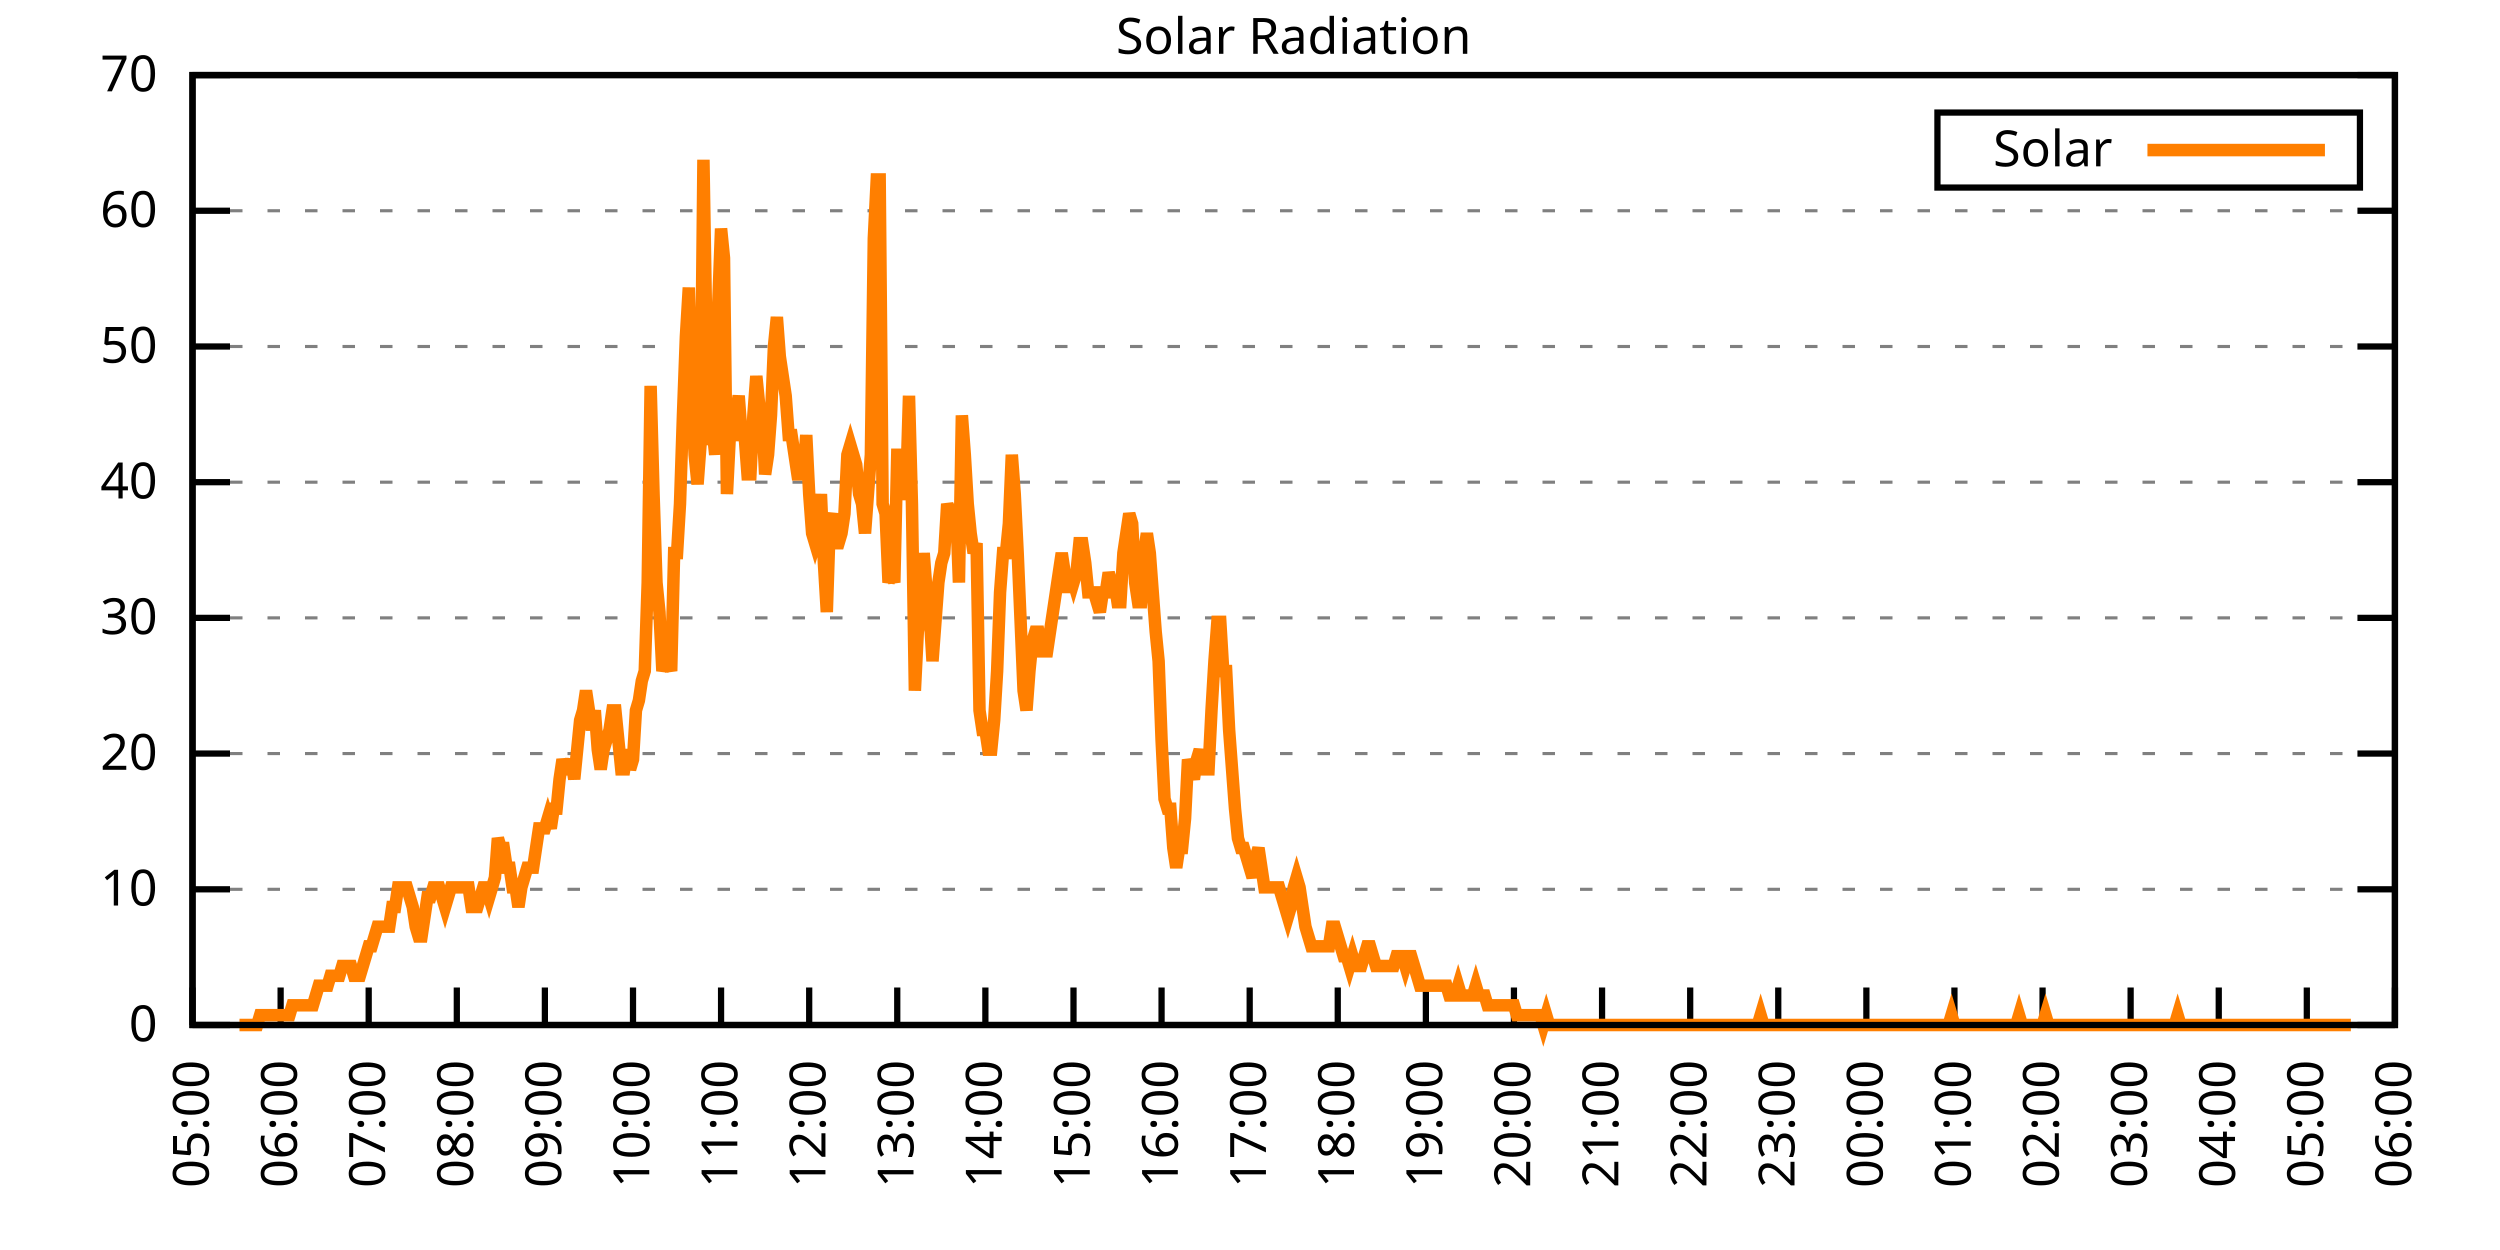
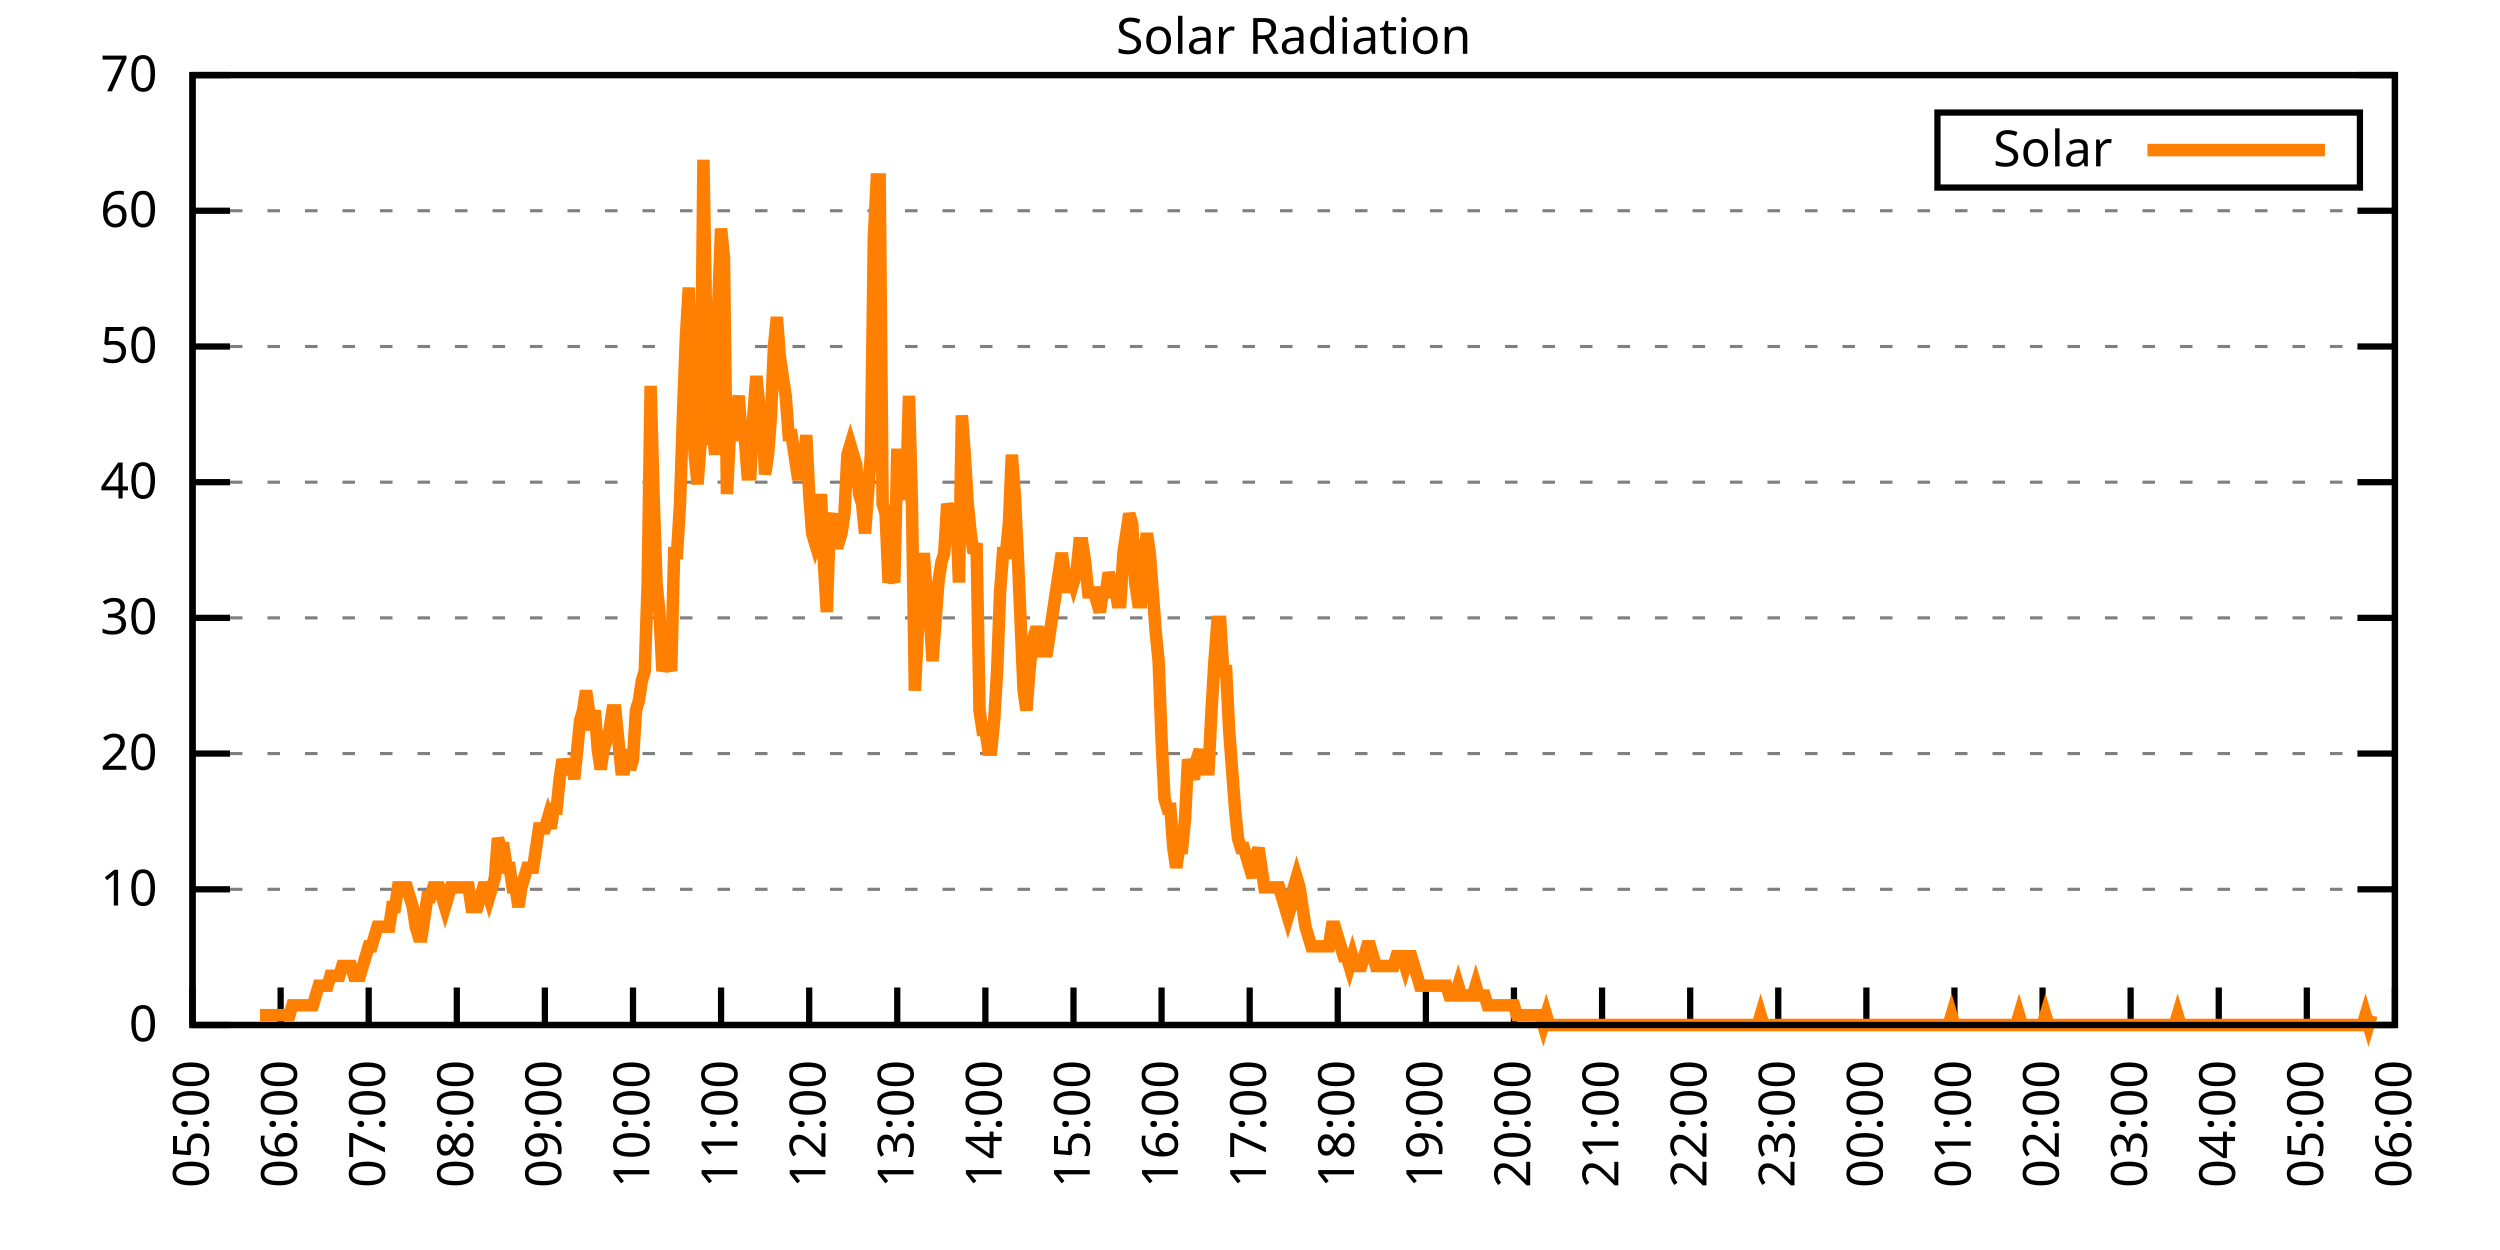
<svg xmlns="http://www.w3.org/2000/svg" xmlns:xlink="http://www.w3.org/1999/xlink" width="400" height="200" viewBox="0 0 400 200">
  <g id="gnuplot_canvas">
    <rect x="0" y="0" width="400" height="200" fill="none" />
    <defs>
      <circle id="gpDot" r="0.5" stroke-width="0.5" stroke="currentColor" />
      <path id="gpPt0" stroke-width="0.333" stroke="currentColor" d="M-1,0 h2 M0,-1 v2" />
      <path id="gpPt1" stroke-width="0.333" stroke="currentColor" d="M-1,-1 L1,1 M1,-1 L-1,1" />
      <path id="gpPt2" stroke-width="0.333" stroke="currentColor" d="M-1,0 L1,0 M0,-1 L0,1 M-1,-1 L1,1 M-1,1 L1,-1" />
      <rect id="gpPt3" stroke-width="0.333" stroke="currentColor" x="-1" y="-1" width="2" height="2" />
      <rect id="gpPt4" stroke-width="0.333" stroke="currentColor" fill="currentColor" x="-1" y="-1" width="2" height="2" />
      <circle id="gpPt5" stroke-width="0.333" stroke="currentColor" cx="0" cy="0" r="1" />
      <use xlink:href="#gpPt5" id="gpPt6" fill="currentColor" stroke="none" />
      <path id="gpPt7" stroke-width="0.333" stroke="currentColor" d="M0,-1.33 L-1.33,0.67 L1.33,0.67 z" />
      <use xlink:href="#gpPt7" id="gpPt8" fill="currentColor" stroke="none" />
      <use xlink:href="#gpPt7" id="gpPt9" stroke="currentColor" transform="rotate(180)" />
      <use xlink:href="#gpPt9" id="gpPt10" fill="currentColor" stroke="none" />
      <use xlink:href="#gpPt3" id="gpPt11" stroke="currentColor" transform="rotate(45)" />
      <use xlink:href="#gpPt11" id="gpPt12" fill="currentColor" stroke="none" />
      <path id="gpPt13" stroke-width="0.333" stroke="currentColor" d="M0,1.330 L1.265,0.411 L0.782,-1.067 L-0.782,-1.076 L-1.265,0.411 z" />
      <use xlink:href="#gpPt13" id="gpPt14" fill="currentColor" stroke="none" />
      <filter id="textbox" filterUnits="objectBoundingBox" x="0" y="0" height="1" width="1">
        <feFlood flood-color="white" flood-opacity="1" result="bgnd" />
        <feComposite in="SourceGraphic" in2="bgnd" operator="atop" />
      </filter>
      <filter id="greybox" filterUnits="objectBoundingBox" x="0" y="0" height="1" width="1">
        <feFlood flood-color="lightgrey" flood-opacity="1" result="grey" />
        <feComposite in="SourceGraphic" in2="grey" operator="atop" />
      </filter>
    </defs>
    <g fill="none" color="white" stroke="currentColor" stroke-width="1.00" stroke-linecap="butt" stroke-linejoin="miter">
</g>
    <g fill="none" color="black" stroke="currentColor" stroke-width="1.00" stroke-linecap="butt" stroke-linejoin="miter">
      <g stroke="none" shape-rendering="crispEdges">
        <polygon fill="rgb(255, 255, 255)" points="30.80,164.00 383.18,164.00 383.18,12.02 30.80,12.02 " />
      </g>
    </g>
    <g fill="none" color="black" stroke="currentColor" stroke-width="1.00" stroke-linecap="butt" stroke-linejoin="miter">
</g>
    <g fill="none" color="black" stroke="black" stroke-width="0.50" stroke-linecap="butt" stroke-linejoin="miter">
</g>
    <g fill="none" color="gray" stroke="currentColor" stroke-width="0.50" stroke-linecap="butt" stroke-linejoin="miter">
      <path stroke="gray" stroke-dasharray="2,4" class="gridline" d="M30.80,164.00 L383.19,164.00  " />
    </g>
    <g fill="none" color="gray" stroke="gray" stroke-width="1.00" stroke-linecap="butt" stroke-linejoin="miter">
</g>
    <g fill="none" color="black" stroke="currentColor" stroke-width="1.00" stroke-linecap="butt" stroke-linejoin="miter">
      <path stroke="black" d="M30.80,164.00 L36.80,164.00 M383.19,164.00 L377.19,164.00  " />
      <g transform="translate(25.20,166.60)" stroke="none" fill="black" font-family="Sans" font-size="8.00" text-anchor="end">
        <text>
          <tspan font-family="Sans"> 0</tspan>
        </text>
      </g>
    </g>
    <g fill="none" color="black" stroke="currentColor" stroke-width="1.00" stroke-linecap="butt" stroke-linejoin="miter">
</g>
    <g fill="none" color="black" stroke="black" stroke-width="0.50" stroke-linecap="butt" stroke-linejoin="miter">
</g>
    <g fill="none" color="gray" stroke="currentColor" stroke-width="0.50" stroke-linecap="butt" stroke-linejoin="miter">
      <path stroke="gray" stroke-dasharray="2,4" class="gridline" d="M30.80,142.29 L383.19,142.29  " />
    </g>
    <g fill="none" color="gray" stroke="gray" stroke-width="1.00" stroke-linecap="butt" stroke-linejoin="miter">
</g>
    <g fill="none" color="black" stroke="currentColor" stroke-width="1.00" stroke-linecap="butt" stroke-linejoin="miter">
      <path stroke="black" d="M30.80,142.29 L36.80,142.29 M383.19,142.29 L377.19,142.29  " />
      <g transform="translate(25.20,144.89)" stroke="none" fill="black" font-family="Sans" font-size="8.00" text-anchor="end">
        <text>
          <tspan font-family="Sans"> 10</tspan>
        </text>
      </g>
    </g>
    <g fill="none" color="black" stroke="currentColor" stroke-width="1.00" stroke-linecap="butt" stroke-linejoin="miter">
</g>
    <g fill="none" color="black" stroke="black" stroke-width="0.50" stroke-linecap="butt" stroke-linejoin="miter">
</g>
    <g fill="none" color="gray" stroke="currentColor" stroke-width="0.50" stroke-linecap="butt" stroke-linejoin="miter">
      <path stroke="gray" stroke-dasharray="2,4" class="gridline" d="M30.80,120.57 L383.19,120.57  " />
    </g>
    <g fill="none" color="gray" stroke="gray" stroke-width="1.00" stroke-linecap="butt" stroke-linejoin="miter">
</g>
    <g fill="none" color="black" stroke="currentColor" stroke-width="1.00" stroke-linecap="butt" stroke-linejoin="miter">
      <path stroke="black" d="M30.80,120.57 L36.80,120.57 M383.19,120.57 L377.19,120.57  " />
      <g transform="translate(25.20,123.17)" stroke="none" fill="black" font-family="Sans" font-size="8.00" text-anchor="end">
        <text>
          <tspan font-family="Sans"> 20</tspan>
        </text>
      </g>
    </g>
    <g fill="none" color="black" stroke="currentColor" stroke-width="1.00" stroke-linecap="butt" stroke-linejoin="miter">
</g>
    <g fill="none" color="black" stroke="black" stroke-width="0.50" stroke-linecap="butt" stroke-linejoin="miter">
</g>
    <g fill="none" color="gray" stroke="currentColor" stroke-width="0.50" stroke-linecap="butt" stroke-linejoin="miter">
      <path stroke="gray" stroke-dasharray="2,4" class="gridline" d="M30.80,98.86 L383.19,98.86  " />
    </g>
    <g fill="none" color="gray" stroke="gray" stroke-width="1.00" stroke-linecap="butt" stroke-linejoin="miter">
</g>
    <g fill="none" color="black" stroke="currentColor" stroke-width="1.00" stroke-linecap="butt" stroke-linejoin="miter">
      <path stroke="black" d="M30.80,98.86 L36.80,98.86 M383.19,98.86 L377.19,98.86  " />
      <g transform="translate(25.20,101.46)" stroke="none" fill="black" font-family="Sans" font-size="8.00" text-anchor="end">
        <text>
          <tspan font-family="Sans"> 30</tspan>
        </text>
      </g>
    </g>
    <g fill="none" color="black" stroke="currentColor" stroke-width="1.00" stroke-linecap="butt" stroke-linejoin="miter">
</g>
    <g fill="none" color="black" stroke="black" stroke-width="0.50" stroke-linecap="butt" stroke-linejoin="miter">
</g>
    <g fill="none" color="gray" stroke="currentColor" stroke-width="0.50" stroke-linecap="butt" stroke-linejoin="miter">
      <path stroke="gray" stroke-dasharray="2,4" class="gridline" d="M30.80,77.15 L383.19,77.15  " />
    </g>
    <g fill="none" color="gray" stroke="gray" stroke-width="1.00" stroke-linecap="butt" stroke-linejoin="miter">
</g>
    <g fill="none" color="black" stroke="currentColor" stroke-width="1.00" stroke-linecap="butt" stroke-linejoin="miter">
      <path stroke="black" d="M30.80,77.15 L36.80,77.15 M383.19,77.15 L377.19,77.15  " />
      <g transform="translate(25.20,79.75)" stroke="none" fill="black" font-family="Sans" font-size="8.00" text-anchor="end">
        <text>
          <tspan font-family="Sans"> 40</tspan>
        </text>
      </g>
    </g>
    <g fill="none" color="black" stroke="currentColor" stroke-width="1.00" stroke-linecap="butt" stroke-linejoin="miter">
</g>
    <g fill="none" color="black" stroke="black" stroke-width="0.50" stroke-linecap="butt" stroke-linejoin="miter">
</g>
    <g fill="none" color="gray" stroke="currentColor" stroke-width="0.50" stroke-linecap="butt" stroke-linejoin="miter">
      <path stroke="gray" stroke-dasharray="2,4" class="gridline" d="M30.80,55.44 L383.19,55.44  " />
    </g>
    <g fill="none" color="gray" stroke="gray" stroke-width="1.00" stroke-linecap="butt" stroke-linejoin="miter">
</g>
    <g fill="none" color="black" stroke="currentColor" stroke-width="1.00" stroke-linecap="butt" stroke-linejoin="miter">
      <path stroke="black" d="M30.80,55.44 L36.80,55.44 M383.19,55.44 L377.19,55.44  " />
      <g transform="translate(25.20,58.04)" stroke="none" fill="black" font-family="Sans" font-size="8.00" text-anchor="end">
        <text>
          <tspan font-family="Sans"> 50</tspan>
        </text>
      </g>
    </g>
    <g fill="none" color="black" stroke="currentColor" stroke-width="1.00" stroke-linecap="butt" stroke-linejoin="miter">
</g>
    <g fill="none" color="black" stroke="black" stroke-width="0.50" stroke-linecap="butt" stroke-linejoin="miter">
</g>
    <g fill="none" color="gray" stroke="currentColor" stroke-width="0.50" stroke-linecap="butt" stroke-linejoin="miter">
      <path stroke="gray" stroke-dasharray="2,4" class="gridline" d="M30.80,33.72 L383.19,33.72  " />
    </g>
    <g fill="none" color="gray" stroke="gray" stroke-width="1.00" stroke-linecap="butt" stroke-linejoin="miter">
</g>
    <g fill="none" color="black" stroke="currentColor" stroke-width="1.00" stroke-linecap="butt" stroke-linejoin="miter">
      <path stroke="black" d="M30.80,33.72 L36.80,33.72 M383.19,33.72 L377.19,33.72  " />
      <g transform="translate(25.20,36.32)" stroke="none" fill="black" font-family="Sans" font-size="8.00" text-anchor="end">
        <text>
          <tspan font-family="Sans"> 60</tspan>
        </text>
      </g>
    </g>
    <g fill="none" color="black" stroke="currentColor" stroke-width="1.00" stroke-linecap="butt" stroke-linejoin="miter">
</g>
    <g fill="none" color="black" stroke="black" stroke-width="0.50" stroke-linecap="butt" stroke-linejoin="miter">
</g>
    <g fill="none" color="gray" stroke="currentColor" stroke-width="0.50" stroke-linecap="butt" stroke-linejoin="miter">
      <path stroke="gray" stroke-dasharray="2,4" class="gridline" d="M30.80,12.01 L383.19,12.01  " />
    </g>
    <g fill="none" color="gray" stroke="gray" stroke-width="1.00" stroke-linecap="butt" stroke-linejoin="miter">
</g>
    <g fill="none" color="black" stroke="currentColor" stroke-width="1.00" stroke-linecap="butt" stroke-linejoin="miter">
      <path stroke="black" d="M30.80,12.01 L36.80,12.01 M383.19,12.01 L377.19,12.01  " />
      <g transform="translate(25.20,14.61)" stroke="none" fill="black" font-family="Sans" font-size="8.00" text-anchor="end">
        <text>
          <tspan font-family="Sans"> 70</tspan>
        </text>
      </g>
    </g>
    <g fill="none" color="black" stroke="currentColor" stroke-width="1.00" stroke-linecap="butt" stroke-linejoin="miter">
      <path stroke="black" d="M30.80,164.00 L30.80,158.00  " />
      <g transform="translate(33.40,169.60) rotate(270.00)" stroke="none" fill="black" font-family="Sans" font-size="8.00" text-anchor="end">
        <text>
          <tspan font-family="Sans">05:00</tspan>
        </text>
      </g>
    </g>
    <g fill="none" color="black" stroke="currentColor" stroke-width="1.00" stroke-linecap="butt" stroke-linejoin="miter">
      <path stroke="black" d="M44.90,164.00 L44.90,158.00  " />
      <g transform="translate(47.50,169.60) rotate(270.00)" stroke="none" fill="black" font-family="Sans" font-size="8.00" text-anchor="end">
        <text>
          <tspan font-family="Sans">06:00</tspan>
        </text>
      </g>
    </g>
    <g fill="none" color="black" stroke="currentColor" stroke-width="1.00" stroke-linecap="butt" stroke-linejoin="miter">
      <path stroke="black" d="M58.99,164.00 L58.99,158.00  " />
      <g transform="translate(61.59,169.60) rotate(270.00)" stroke="none" fill="black" font-family="Sans" font-size="8.00" text-anchor="end">
        <text>
          <tspan font-family="Sans">07:00</tspan>
        </text>
      </g>
    </g>
    <g fill="none" color="black" stroke="currentColor" stroke-width="1.00" stroke-linecap="butt" stroke-linejoin="miter">
      <path stroke="black" d="M73.09,164.00 L73.09,158.00  " />
      <g transform="translate(75.69,169.60) rotate(270.00)" stroke="none" fill="black" font-family="Sans" font-size="8.00" text-anchor="end">
        <text>
          <tspan font-family="Sans">08:00</tspan>
        </text>
      </g>
    </g>
    <g fill="none" color="black" stroke="currentColor" stroke-width="1.00" stroke-linecap="butt" stroke-linejoin="miter">
      <path stroke="black" d="M87.18,164.00 L87.18,158.00  " />
      <g transform="translate(89.78,169.60) rotate(270.00)" stroke="none" fill="black" font-family="Sans" font-size="8.00" text-anchor="end">
        <text>
          <tspan font-family="Sans">09:00</tspan>
        </text>
      </g>
    </g>
    <g fill="none" color="black" stroke="currentColor" stroke-width="1.00" stroke-linecap="butt" stroke-linejoin="miter">
      <path stroke="black" d="M101.28,164.00 L101.28,158.00  " />
      <g transform="translate(103.88,169.60) rotate(270.00)" stroke="none" fill="black" font-family="Sans" font-size="8.00" text-anchor="end">
        <text>
          <tspan font-family="Sans">10:00</tspan>
        </text>
      </g>
    </g>
    <g fill="none" color="black" stroke="currentColor" stroke-width="1.00" stroke-linecap="butt" stroke-linejoin="miter">
      <path stroke="black" d="M115.37,164.00 L115.37,158.00  " />
      <g transform="translate(117.97,169.60) rotate(270.00)" stroke="none" fill="black" font-family="Sans" font-size="8.00" text-anchor="end">
        <text>
          <tspan font-family="Sans">11:00</tspan>
        </text>
      </g>
    </g>
    <g fill="none" color="black" stroke="currentColor" stroke-width="1.00" stroke-linecap="butt" stroke-linejoin="miter">
      <path stroke="black" d="M129.47,164.00 L129.47,158.00  " />
      <g transform="translate(132.07,169.60) rotate(270.00)" stroke="none" fill="black" font-family="Sans" font-size="8.00" text-anchor="end">
        <text>
          <tspan font-family="Sans">12:00</tspan>
        </text>
      </g>
    </g>
    <g fill="none" color="black" stroke="currentColor" stroke-width="1.00" stroke-linecap="butt" stroke-linejoin="miter">
      <path stroke="black" d="M143.56,164.00 L143.56,158.00  " />
      <g transform="translate(146.16,169.60) rotate(270.00)" stroke="none" fill="black" font-family="Sans" font-size="8.00" text-anchor="end">
        <text>
          <tspan font-family="Sans">13:00</tspan>
        </text>
      </g>
    </g>
    <g fill="none" color="black" stroke="currentColor" stroke-width="1.00" stroke-linecap="butt" stroke-linejoin="miter">
      <path stroke="black" d="M157.66,164.00 L157.66,158.00  " />
      <g transform="translate(160.26,169.60) rotate(270.00)" stroke="none" fill="black" font-family="Sans" font-size="8.00" text-anchor="end">
        <text>
          <tspan font-family="Sans">14:00</tspan>
        </text>
      </g>
    </g>
    <g fill="none" color="black" stroke="currentColor" stroke-width="1.00" stroke-linecap="butt" stroke-linejoin="miter">
      <path stroke="black" d="M171.76,164.00 L171.76,158.00  " />
      <g transform="translate(174.36,169.60) rotate(270.00)" stroke="none" fill="black" font-family="Sans" font-size="8.00" text-anchor="end">
        <text>
          <tspan font-family="Sans">15:00</tspan>
        </text>
      </g>
    </g>
    <g fill="none" color="black" stroke="currentColor" stroke-width="1.00" stroke-linecap="butt" stroke-linejoin="miter">
      <path stroke="black" d="M185.85,164.00 L185.85,158.00  " />
      <g transform="translate(188.45,169.60) rotate(270.00)" stroke="none" fill="black" font-family="Sans" font-size="8.00" text-anchor="end">
        <text>
          <tspan font-family="Sans">16:00</tspan>
        </text>
      </g>
    </g>
    <g fill="none" color="black" stroke="currentColor" stroke-width="1.00" stroke-linecap="butt" stroke-linejoin="miter">
      <path stroke="black" d="M199.95,164.00 L199.95,158.00  " />
      <g transform="translate(202.55,169.60) rotate(270.00)" stroke="none" fill="black" font-family="Sans" font-size="8.00" text-anchor="end">
        <text>
          <tspan font-family="Sans">17:00</tspan>
        </text>
      </g>
    </g>
    <g fill="none" color="black" stroke="currentColor" stroke-width="1.00" stroke-linecap="butt" stroke-linejoin="miter">
      <path stroke="black" d="M214.04,164.00 L214.04,158.00  " />
      <g transform="translate(216.64,169.60) rotate(270.00)" stroke="none" fill="black" font-family="Sans" font-size="8.00" text-anchor="end">
        <text>
          <tspan font-family="Sans">18:00</tspan>
        </text>
      </g>
    </g>
    <g fill="none" color="black" stroke="currentColor" stroke-width="1.00" stroke-linecap="butt" stroke-linejoin="miter">
      <path stroke="black" d="M228.14,164.00 L228.14,158.00  " />
      <g transform="translate(230.74,169.60) rotate(270.00)" stroke="none" fill="black" font-family="Sans" font-size="8.00" text-anchor="end">
        <text>
          <tspan font-family="Sans">19:00</tspan>
        </text>
      </g>
    </g>
    <g fill="none" color="black" stroke="currentColor" stroke-width="1.00" stroke-linecap="butt" stroke-linejoin="miter">
      <path stroke="black" d="M242.23,164.00 L242.23,158.00  " />
      <g transform="translate(244.83,169.60) rotate(270.00)" stroke="none" fill="black" font-family="Sans" font-size="8.00" text-anchor="end">
        <text>
          <tspan font-family="Sans">20:00</tspan>
        </text>
      </g>
    </g>
    <g fill="none" color="black" stroke="currentColor" stroke-width="1.00" stroke-linecap="butt" stroke-linejoin="miter">
      <path stroke="black" d="M256.33,164.00 L256.33,158.00  " />
      <g transform="translate(258.93,169.60) rotate(270.00)" stroke="none" fill="black" font-family="Sans" font-size="8.00" text-anchor="end">
        <text>
          <tspan font-family="Sans">21:00</tspan>
        </text>
      </g>
    </g>
    <g fill="none" color="black" stroke="currentColor" stroke-width="1.00" stroke-linecap="butt" stroke-linejoin="miter">
      <path stroke="black" d="M270.43,164.00 L270.43,158.00  " />
      <g transform="translate(273.03,169.60) rotate(270.00)" stroke="none" fill="black" font-family="Sans" font-size="8.00" text-anchor="end">
        <text>
          <tspan font-family="Sans">22:00</tspan>
        </text>
      </g>
    </g>
    <g fill="none" color="black" stroke="currentColor" stroke-width="1.00" stroke-linecap="butt" stroke-linejoin="miter">
      <path stroke="black" d="M284.52,164.00 L284.52,158.00  " />
      <g transform="translate(287.12,169.60) rotate(270.00)" stroke="none" fill="black" font-family="Sans" font-size="8.00" text-anchor="end">
        <text>
          <tspan font-family="Sans">23:00</tspan>
        </text>
      </g>
    </g>
    <g fill="none" color="black" stroke="currentColor" stroke-width="1.00" stroke-linecap="butt" stroke-linejoin="miter">
      <path stroke="black" d="M298.62,164.00 L298.62,158.00  " />
      <g transform="translate(301.22,169.60) rotate(270.00)" stroke="none" fill="black" font-family="Sans" font-size="8.00" text-anchor="end">
        <text>
          <tspan font-family="Sans">00:00</tspan>
        </text>
      </g>
    </g>
    <g fill="none" color="black" stroke="currentColor" stroke-width="1.00" stroke-linecap="butt" stroke-linejoin="miter">
      <path stroke="black" d="M312.71,164.00 L312.71,158.00  " />
      <g transform="translate(315.31,169.60) rotate(270.00)" stroke="none" fill="black" font-family="Sans" font-size="8.00" text-anchor="end">
        <text>
          <tspan font-family="Sans">01:00</tspan>
        </text>
      </g>
    </g>
    <g fill="none" color="black" stroke="currentColor" stroke-width="1.00" stroke-linecap="butt" stroke-linejoin="miter">
      <path stroke="black" d="M326.81,164.00 L326.81,158.00  " />
      <g transform="translate(329.41,169.60) rotate(270.00)" stroke="none" fill="black" font-family="Sans" font-size="8.00" text-anchor="end">
        <text>
          <tspan font-family="Sans">02:00</tspan>
        </text>
      </g>
    </g>
    <g fill="none" color="black" stroke="currentColor" stroke-width="1.00" stroke-linecap="butt" stroke-linejoin="miter">
      <path stroke="black" d="M340.90,164.00 L340.90,158.00  " />
      <g transform="translate(343.50,169.60) rotate(270.00)" stroke="none" fill="black" font-family="Sans" font-size="8.00" text-anchor="end">
        <text>
          <tspan font-family="Sans">03:00</tspan>
        </text>
      </g>
    </g>
    <g fill="none" color="black" stroke="currentColor" stroke-width="1.00" stroke-linecap="butt" stroke-linejoin="miter">
      <path stroke="black" d="M355.00,164.00 L355.00,158.00  " />
      <g transform="translate(357.60,169.60) rotate(270.00)" stroke="none" fill="black" font-family="Sans" font-size="8.00" text-anchor="end">
        <text>
          <tspan font-family="Sans">04:00</tspan>
        </text>
      </g>
    </g>
    <g fill="none" color="black" stroke="currentColor" stroke-width="1.00" stroke-linecap="butt" stroke-linejoin="miter">
      <path stroke="black" d="M369.09,164.00 L369.09,158.00  " />
      <g transform="translate(371.69,169.60) rotate(270.00)" stroke="none" fill="black" font-family="Sans" font-size="8.00" text-anchor="end">
        <text>
          <tspan font-family="Sans">05:00</tspan>
        </text>
      </g>
    </g>
    <g fill="none" color="black" stroke="currentColor" stroke-width="1.00" stroke-linecap="butt" stroke-linejoin="miter">
      <path stroke="black" d="M383.19,164.00 L383.19,158.00  " />
      <g transform="translate(385.79,169.60) rotate(270.00)" stroke="none" fill="black" font-family="Sans" font-size="8.00" text-anchor="end">
        <text>
          <tspan font-family="Sans">06:00</tspan>
        </text>
      </g>
    </g>
    <g fill="none" color="black" stroke="currentColor" stroke-width="1.00" stroke-linecap="butt" stroke-linejoin="miter">
</g>
    <g fill="none" color="black" stroke="currentColor" stroke-width="1.00" stroke-linecap="butt" stroke-linejoin="miter">
      <path stroke="black" d="M30.80,12.01 L30.80,164.00 L383.19,164.00 L383.19,12.01 L30.80,12.01 Z  " />
    </g>
    <g fill="none" color="black" stroke="currentColor" stroke-width="1.00" stroke-linecap="butt" stroke-linejoin="miter">
</g>
    <g fill="none" color="black" stroke="currentColor" stroke-width="1.00" stroke-linecap="butt" stroke-linejoin="miter">
      <path stroke="black" d="M309.99,30.01 L309.99,18.01 L377.59,18.01 L377.59,30.01 L309.99,30.01 Z  " />
    </g>
    <g id="Solar_Radiation_plot_1">
      <g fill="none" color="white" stroke="black" stroke-width="2.00" stroke-linecap="butt" stroke-linejoin="miter">
</g>
      <g fill="none" color="black" stroke="currentColor" stroke-width="2.00" stroke-linecap="butt" stroke-linejoin="miter">
        <g transform="translate(337.99,26.61)" stroke="none" fill="black" font-family="Sans" font-size="8.00" text-anchor="end">
          <text>
            <tspan font-family="Sans">Solar</tspan>
          </text>
        </g>
      </g>
      <g fill="none" color="black" stroke="currentColor" stroke-width="2.00" stroke-linecap="butt" stroke-linejoin="miter">
-         <path stroke="rgb(255, 127,   0)" d="M343.59,24.01 L371.99,24.01 M38.32,164.00 L38.79,164.00 L39.26,164.00 L39.73,164.00 L40.20,164.00 L40.67,164.00   L41.14,164.00 L41.61,162.43 L42.08,162.43 L42.55,162.43 L43.02,162.43 L43.49,162.43 L43.96,162.43 L44.43,162.43   L44.90,162.43 L45.37,162.43 L45.84,162.43 L46.31,162.43 L46.78,160.85 L47.24,160.85 L47.71,160.85 L48.18,160.85   L48.65,160.85 L49.12,160.85 L49.59,160.85 L50.06,160.85 L50.53,159.28 L51.00,157.71 L51.47,157.71 L51.94,157.71   L52.41,157.71 L52.88,156.13 L53.35,156.13 L53.82,156.13 L54.29,156.13 L54.76,154.56 L55.23,154.56 L55.70,154.56   L56.17,154.56 L56.64,156.13 L57.11,156.13 L57.58,156.13 L58.05,154.56 L58.52,152.99 L58.99,151.41 L59.46,151.41   L59.93,149.84 L60.40,148.27 L60.87,148.27 L61.34,148.27 L61.81,148.27 L62.28,148.27 L62.75,145.12 L63.22,145.12   L63.69,141.98 L64.16,141.98 L64.63,141.98 L65.10,141.98 L65.57,143.55 L66.04,145.12 L66.51,148.27 L66.98,149.84   L67.45,149.84 L67.92,146.70 L68.39,143.55 L68.86,143.55 L69.33,141.98 L69.80,141.98 L70.27,141.98 L70.74,143.55   L71.21,145.12 L71.68,143.55 L72.15,141.98 L72.62,141.98 L73.09,141.98 L73.56,141.98 L74.03,141.98 L74.50,141.98   L74.97,141.98 L75.44,145.12 L75.91,145.12 L76.38,145.12 L76.85,143.55 L77.32,141.98 L77.79,141.98 L78.26,143.55   L78.73,141.98 L79.19,140.40 L79.66,134.11 L80.13,135.68 L80.60,135.68 L81.07,138.83 L81.54,138.83 L82.01,141.98   L82.48,141.98 L82.95,145.12 L83.42,141.98 L83.89,140.40 L84.36,138.83 L84.83,138.83 L85.30,138.83 L85.77,135.68   L86.24,132.54 L86.71,132.54 L87.18,132.54 L87.65,130.96 L88.12,132.54 L88.59,129.39 L89.06,129.39 L89.53,124.67   L90.00,121.52 L90.47,123.10 L90.94,123.10 L91.41,121.52 L91.88,124.67 L92.35,119.95 L92.82,115.23 L93.29,113.66   L93.76,110.51 L94.23,113.66 L94.70,116.80 L95.17,113.66 L95.64,119.95 L96.11,123.10 L96.58,119.95 L97.05,118.38   L97.52,116.80 L97.99,113.66 L98.46,113.66 L98.93,118.38 L99.40,123.10 L99.87,123.10 L100.34,119.95 L100.81,123.10   L101.28,121.52 L101.75,113.66 L102.22,112.09 L102.69,108.94 L103.16,107.37 L103.63,93.21 L104.10,61.74 L104.57,79.05   L105.04,93.21 L105.51,97.93 L105.98,107.37 L106.45,105.79 L106.92,105.79 L107.39,107.37 L107.86,88.49 L108.33,88.49   L108.80,80.62 L109.27,66.46 L109.74,53.88 L110.21,46.01 L110.68,61.74 L111.14,72.76 L111.61,77.48 L112.08,71.18   L112.55,25.56 L113.02,53.88 L113.49,71.18 L113.96,68.04 L114.43,72.76 L114.90,49.16 L115.37,36.57 L115.84,41.29   L116.31,79.05 L116.78,69.61 L117.25,66.46 L117.72,66.46 L118.19,63.32 L118.66,69.61 L119.13,69.61 L119.60,75.90   L120.07,75.90 L120.54,66.46 L121.01,60.17 L121.48,64.89 L121.95,66.46 L122.42,75.90 L122.89,72.76 L123.36,66.46   L123.83,55.45 L124.30,50.73 L124.77,57.02 L125.24,60.17 L125.71,63.32 L126.18,69.61 L126.65,69.61 L127.12,72.76   L127.59,75.90 L128.06,75.90 L128.53,75.90 L129.00,69.61 L129.47,79.05 L129.94,85.34 L130.41,86.91 L130.88,85.34   L131.35,79.05 L131.82,90.06 L132.29,97.93 L132.76,83.77 L133.23,82.19 L133.70,86.91 L134.17,86.91 L134.64,85.34   L135.11,82.19 L135.58,72.76 L136.05,71.18 L136.52,72.76 L136.99,74.33 L137.46,79.05 L137.93,80.62 L138.40,85.34   L138.87,79.05 L139.34,72.76 L139.81,38.15 L140.28,28.71 L140.75,28.71 L141.22,80.62 L141.69,82.19 L142.16,93.21   L142.63,91.63 L143.09,93.21 L143.56,72.76 L144.03,72.76 L144.50,79.05 L144.97,79.05 L145.44,63.32 L145.91,80.62   L146.38,110.51 L146.85,101.07 L147.32,97.93 L147.79,88.49 L148.26,94.78 L148.73,97.93 L149.20,105.79 L149.67,99.50   L150.14,93.21 L150.61,90.06 L151.08,88.49 L151.55,80.62 L152.02,82.19 L152.49,85.34 L152.96,80.62 L153.43,93.21   L153.90,66.46 L154.37,72.76 L154.84,80.62 L155.31,85.34 L155.78,88.49 L156.25,86.91 L156.72,113.66 L157.19,116.80   L157.66,116.80 L158.13,119.95 L158.60,119.95 L159.07,115.23 L159.54,107.37 L160.01,94.78 L160.48,88.49 L160.95,88.49   L161.42,83.77 L161.89,72.76 L162.36,79.05 L162.83,88.49 L163.30,99.50 L163.77,110.51 L164.24,113.66 L164.71,107.37   L165.18,102.65 L165.65,101.07 L166.12,101.07 L166.59,104.22 L167.06,104.22 L167.53,104.22 L168.00,101.07 L168.47,97.93   L168.94,94.78 L169.41,91.63 L169.88,88.49 L170.35,91.63 L170.82,94.78 L171.29,91.63 L171.76,93.21 L172.23,91.63   L172.70,86.91 L173.17,86.91 L173.64,90.06 L174.11,94.78 L174.58,94.78 L175.04,94.78 L175.51,96.35 L175.98,97.93   L176.45,94.78 L176.92,94.78 L177.39,91.63 L177.86,93.21 L178.33,93.21 L178.80,96.35 L179.27,96.35 L179.74,88.49   L180.21,85.34 L180.68,82.19 L181.15,83.77 L181.62,93.21 L182.09,96.35 L182.56,96.35 L183.03,88.49 L183.50,85.34   L183.97,88.49 L184.44,94.78 L184.91,101.07 L185.38,105.79 L185.85,118.38 L186.32,127.82 L186.79,129.39 L187.26,129.39   L187.73,135.68 L188.20,138.83 L188.67,135.68 L189.14,135.68 L189.61,130.96 L190.08,121.52 L190.55,123.10 L191.02,124.67   L191.49,121.52 L191.96,119.95 L192.43,123.10 L192.90,123.10 L193.37,123.10 L193.84,113.66 L194.31,105.79 L194.78,99.50   L195.25,99.50 L195.72,107.37 L196.19,107.37 L196.66,116.80 L197.13,123.10 L197.60,129.39 L198.07,134.11 L198.54,135.68   L199.01,135.68 L199.48,137.26 L199.95,138.83 L200.42,140.40 L200.89,137.26 L201.36,135.68 L201.83,138.83 L202.30,141.98   L202.77,141.98 L203.24,141.98 L203.71,141.98 L204.18,141.98 L204.65,141.98 L205.12,143.55 L205.59,145.12 L206.06,146.70   L206.53,145.12 L207.00,141.98 L207.46,140.40 L207.93,141.98 L208.40,145.12 L208.87,148.27 L209.34,149.84 L209.81,151.41   L210.28,151.41 L210.75,151.41 L211.22,151.41 L211.69,151.41 L212.16,151.41 L212.63,151.41 L213.10,148.27 L213.57,148.27   L214.04,149.84 L214.51,151.41 L214.98,152.99 L215.45,152.99 L215.92,154.56 L216.39,152.99 L216.86,154.56 L217.33,154.56   L217.80,154.56 L218.27,152.99 L218.74,151.41 L219.21,151.41 L219.68,152.99 L220.15,154.56 L220.62,154.56 L221.09,154.56   L221.56,154.56 L222.03,154.56 L222.50,154.56 L222.97,154.56 L223.44,152.99 L223.91,152.99 L224.38,152.99 L224.85,154.56   L225.32,152.99 L225.79,152.99 L226.26,154.56 L226.73,156.13 L227.20,157.71 L227.67,157.71 L228.14,157.71 L228.61,157.71   L229.08,157.71 L229.55,157.71 L230.02,157.71 L230.49,157.71 L230.96,157.71 L231.43,157.71 L231.90,159.28 L232.37,159.28   L232.84,159.28 L233.31,157.71 L233.78,159.28 L234.25,159.28 L234.72,159.28 L235.19,159.28 L235.66,159.28 L236.13,157.71   L236.60,159.28 L237.07,159.28 L237.54,159.28 L238.01,160.85 L238.48,160.85 L238.95,160.85 L239.41,160.85 L239.88,160.85   L240.35,160.85 L240.82,160.85 L241.29,160.85 L241.76,160.85 L242.23,160.85 L242.70,162.43 L243.17,162.43 L243.64,162.43   L244.11,162.43 L244.58,162.43 L245.05,162.43 L245.52,162.43 L245.99,162.43 L246.46,162.43 L246.93,164.00 L247.40,162.43   L247.87,164.00 L248.34,164.00 L248.81,164.00 L249.28,164.00 L249.75,164.00 L250.22,164.00 L250.69,164.00 L251.16,164.00   L251.63,164.00 L252.10,164.00 L252.57,164.00 L253.04,164.00 L253.51,164.00 L253.98,164.00 L254.45,164.00 L254.92,164.00   L255.39,164.00 L255.86,164.00 L256.33,164.00 L256.80,164.00 L257.27,164.00 L257.74,164.00 L258.21,164.00 L258.68,164.00   L259.15,164.00 L259.62,164.00 L260.09,164.00 L260.56,164.00 L261.03,164.00 L261.50,164.00 L261.97,164.00 L262.44,164.00   L262.91,164.00 L263.38,164.00 L263.85,164.00 L264.32,164.00 L264.79,164.00 L265.26,164.00 L265.73,164.00 L266.20,164.00   L266.67,164.00 L267.14,164.00 L267.61,164.00 L268.08,164.00 L268.55,164.00 L269.02,164.00 L269.49,164.00 L269.96,164.00   L270.43,164.00 L270.90,164.00 L271.36,164.00 L271.83,164.00 L272.30,164.00 L272.77,164.00 L273.24,164.00 L273.71,164.00   L274.18,164.00 L274.65,164.00 L275.12,164.00 L275.59,164.00 L276.06,164.00 L276.53,164.00 L277.00,164.00 L277.47,164.00   L277.94,164.00 L278.41,164.00 L278.88,164.00 L279.35,164.00 L279.82,164.00 L280.29,164.00 L280.76,164.00 L281.23,164.00   L281.70,162.43 L282.17,164.00 L282.64,164.00 L283.11,164.00 L283.58,164.00 L284.05,164.00 L284.52,164.00 L284.99,164.00   L285.46,164.00 L285.93,164.00 L286.40,164.00 L286.87,164.00 L287.34,164.00 L287.81,164.00 L288.28,164.00 L288.75,164.00   L289.22,164.00 L289.69,164.00 L290.16,164.00 L290.63,164.00 L291.10,164.00 L291.57,164.00 L292.04,164.00 L292.51,164.00   L292.98,164.00 L293.45,164.00 L293.92,164.00 L294.39,164.00 L294.86,164.00 L295.33,164.00 L295.80,164.00 L296.27,164.00   L296.74,164.00 L297.21,164.00 L297.68,164.00 L298.15,164.00 L298.62,164.00 L299.09,164.00 L299.56,164.00 L300.03,164.00   L300.50,164.00 L300.97,164.00 L301.44,164.00 L301.91,164.00 L302.38,164.00 L302.85,164.00 L303.31,164.00 L303.78,164.00   L304.25,164.00 L304.72,164.00 L305.19,164.00 L305.66,164.00 L306.13,164.00 L306.60,164.00 L307.07,164.00 L307.54,164.00   L308.01,164.00 L308.48,164.00 L308.95,164.00 L309.42,164.00 L309.89,164.00 L310.36,164.00 L310.83,164.00 L311.30,164.00   L311.77,164.00 L312.24,162.43 L312.71,164.00 L313.18,164.00 L313.65,164.00 L314.12,164.00 L314.59,164.00 L315.06,164.00   L315.53,164.00 L316.00,164.00 L316.47,164.00 L316.94,164.00 L317.41,164.00 L317.88,164.00 L318.35,164.00 L318.82,164.00   L319.29,164.00 L319.76,164.00 L320.23,164.00 L320.70,164.00 L321.17,164.00 L321.64,164.00 L322.11,164.00 L322.58,164.00   L323.05,162.43 L323.52,164.00 L323.99,164.00 L324.46,164.00 L324.93,164.00 L325.40,164.00 L325.87,164.00 L326.34,164.00   L326.81,164.00 L327.28,162.43 L327.75,164.00 L328.22,164.00 L328.69,164.00 L329.16,164.00 L329.63,164.00 L330.10,164.00   L330.57,164.00 L331.04,164.00 L331.51,164.00 L331.98,164.00 L332.45,164.00 L332.92,164.00 L333.39,164.00 L333.86,164.00   L334.33,164.00 L334.80,164.00 L335.26,164.00 L335.73,164.00 L336.20,164.00 L336.67,164.00 L337.14,164.00 L337.61,164.00   L338.08,164.00 L338.55,164.00 L339.02,164.00 L339.49,164.00 L339.96,164.00 L340.43,164.00 L340.90,164.00 L341.37,164.00   L341.84,164.00 L342.31,164.00 L342.78,164.00 L343.25,164.00 L343.72,164.00 L344.19,164.00 L344.66,164.00 L345.13,164.00   L345.60,164.00 L346.07,164.00 L346.54,164.00 L347.01,164.00 L347.48,164.00 L347.95,164.00 L348.42,162.43 L348.89,164.00   L349.36,164.00 L349.83,164.00 L350.30,164.00 L350.77,164.00 L351.24,164.00 L351.71,164.00 L352.18,164.00 L352.65,164.00   L353.12,164.00 L353.59,164.00 L354.06,164.00 L354.53,164.00 L355.00,164.00 L355.47,164.00 L355.94,164.00 L356.41,164.00   L356.88,164.00 L357.35,164.00 L357.82,164.00 L358.29,164.00 L358.76,164.00 L359.23,164.00 L359.70,164.00 L360.17,164.00   L360.64,164.00 L361.11,164.00 L361.58,164.00 L362.05,164.00 L362.52,164.00 L362.99,164.00 L363.46,164.00 L363.93,164.00   L364.40,164.00 L364.87,164.00 L365.34,164.00 L365.81,164.00 L366.28,164.00 L366.75,164.00 L367.21,164.00 L367.68,164.00   L368.15,164.00 L368.62,164.00 L369.09,164.00 L369.56,164.00 L370.03,164.00 L370.50,164.00 L370.97,164.00 L371.44,164.00   L371.91,164.00 L372.38,164.00 L372.85,164.00 L373.32,164.00 L373.79,164.00 L374.26,164.00 L374.73,164.00 L375.20,164.00   L375.67,164.00 L376.14,164.00  " />
+         <path stroke="rgb(255, 127,   0)" d="M343.59,24.01 L371.99,24.01 M41.61,162.43 L42.08,162.43 L42.55,162.43 L43.02,162.43 L43.49,162.43 L43.96,162.43   L44.43,162.43 L44.90,162.43 L45.37,162.43 L45.84,162.43 L46.31,162.43 L46.78,160.85 L47.24,160.85 L47.71,160.85   L48.18,160.85 L48.65,160.85 L49.12,160.85 L49.59,160.85 L50.06,160.85 L50.53,159.28 L51.00,157.71 L51.47,157.71   L51.94,157.71 L52.41,157.71 L52.88,156.13 L53.35,156.13 L53.82,156.13 L54.29,156.13 L54.76,154.56 L55.23,154.56   L55.70,154.56 L56.17,154.56 L56.64,156.13 L57.11,156.13 L57.58,156.13 L58.05,154.56 L58.52,152.99 L58.99,151.41   L59.46,151.41 L59.93,149.84 L60.40,148.27 L60.87,148.27 L61.34,148.27 L61.81,148.27 L62.28,148.27 L62.75,145.12   L63.22,145.12 L63.69,141.98 L64.16,141.98 L64.63,141.98 L65.10,141.98 L65.57,143.55 L66.04,145.12 L66.51,148.27   L66.98,149.84 L67.45,149.84 L67.92,146.70 L68.39,143.55 L68.86,143.55 L69.33,141.98 L69.80,141.98 L70.27,141.98   L70.74,143.55 L71.21,145.12 L71.68,143.55 L72.15,141.98 L72.62,141.98 L73.09,141.98 L73.56,141.98 L74.03,141.98   L74.50,141.98 L74.97,141.98 L75.44,145.12 L75.91,145.12 L76.38,145.12 L76.85,143.55 L77.32,141.98 L77.79,141.98   L78.26,143.55 L78.73,141.98 L79.19,140.40 L79.66,134.11 L80.13,135.68 L80.60,135.68 L81.07,138.83 L81.54,138.83   L82.01,141.98 L82.48,141.98 L82.95,145.12 L83.42,141.98 L83.89,140.40 L84.36,138.83 L84.83,138.83 L85.30,138.83   L85.77,135.68 L86.24,132.54 L86.71,132.54 L87.18,132.54 L87.65,130.96 L88.12,132.54 L88.59,129.39 L89.06,129.39   L89.53,124.67 L90.00,121.52 L90.47,123.10 L90.94,123.10 L91.41,121.52 L91.88,124.67 L92.35,119.95 L92.82,115.23   L93.29,113.66 L93.76,110.51 L94.23,113.66 L94.70,116.80 L95.17,113.66 L95.64,119.95 L96.11,123.10 L96.58,119.95   L97.05,118.38 L97.52,116.80 L97.99,113.66 L98.46,113.66 L98.93,118.38 L99.40,123.10 L99.87,123.10 L100.34,119.95   L100.81,123.10 L101.28,121.52 L101.75,113.66 L102.22,112.09 L102.69,108.94 L103.16,107.37 L103.63,93.21 L104.10,61.74   L104.57,79.05 L105.04,93.21 L105.51,97.93 L105.98,107.37 L106.45,105.79 L106.92,105.79 L107.39,107.37 L107.86,88.49   L108.33,88.49 L108.80,80.62 L109.27,66.46 L109.74,53.88 L110.21,46.01 L110.68,61.74 L111.14,72.76 L111.61,77.48   L112.08,71.18 L112.55,25.56 L113.02,53.88 L113.49,71.18 L113.96,68.04 L114.43,72.76 L114.90,49.16 L115.37,36.57   L115.84,41.29 L116.31,79.05 L116.78,69.61 L117.25,66.46 L117.72,66.46 L118.19,63.32 L118.66,69.61 L119.13,69.61   L119.60,75.90 L120.07,75.90 L120.54,66.46 L121.01,60.17 L121.48,64.89 L121.95,66.46 L122.42,75.90 L122.89,72.76   L123.36,66.46 L123.83,55.45 L124.30,50.73 L124.77,57.02 L125.24,60.17 L125.71,63.32 L126.18,69.61 L126.65,69.61   L127.12,72.76 L127.59,75.90 L128.06,75.90 L128.53,75.90 L129.00,69.61 L129.47,79.05 L129.94,85.34 L130.41,86.91   L130.88,85.34 L131.35,79.05 L131.82,90.06 L132.29,97.93 L132.76,83.77 L133.23,82.19 L133.70,86.91 L134.17,86.91   L134.64,85.34 L135.11,82.19 L135.58,72.76 L136.05,71.18 L136.52,72.76 L136.99,74.33 L137.46,79.05 L137.93,80.62   L138.40,85.34 L138.87,79.05 L139.34,72.76 L139.81,38.15 L140.28,28.71 L140.75,28.71 L141.22,80.62 L141.69,82.19   L142.16,93.21 L142.63,91.63 L143.09,93.21 L143.56,72.76 L144.03,72.76 L144.50,79.05 L144.97,79.05 L145.44,63.32   L145.91,80.62 L146.38,110.51 L146.85,101.07 L147.32,97.93 L147.79,88.49 L148.26,94.78 L148.73,97.93 L149.20,105.79   L149.67,99.50 L150.14,93.21 L150.61,90.06 L151.08,88.49 L151.55,80.62 L152.02,82.19 L152.49,85.34 L152.96,80.62   L153.43,93.21 L153.90,66.46 L154.37,72.76 L154.84,80.62 L155.31,85.34 L155.78,88.49 L156.25,86.91 L156.72,113.66   L157.19,116.80 L157.66,116.80 L158.13,119.95 L158.60,119.95 L159.07,115.23 L159.54,107.37 L160.01,94.78 L160.48,88.49   L160.95,88.49 L161.42,83.77 L161.89,72.76 L162.36,79.05 L162.83,88.49 L163.30,99.50 L163.77,110.51 L164.24,113.66   L164.71,107.37 L165.18,102.65 L165.65,101.07 L166.12,101.07 L166.59,104.22 L167.06,104.22 L167.53,104.22 L168.00,101.07   L168.47,97.93 L168.94,94.78 L169.41,91.63 L169.88,88.49 L170.35,91.63 L170.82,94.78 L171.29,91.63 L171.76,93.21   L172.23,91.63 L172.70,86.91 L173.17,86.91 L173.64,90.06 L174.11,94.78 L174.58,94.78 L175.04,94.78 L175.51,96.35   L175.98,97.93 L176.45,94.78 L176.92,94.78 L177.39,91.63 L177.86,93.21 L178.33,93.21 L178.80,96.35 L179.27,96.35   L179.74,88.49 L180.21,85.34 L180.68,82.19 L181.15,83.77 L181.62,93.21 L182.09,96.35 L182.56,96.35 L183.03,88.49   L183.50,85.34 L183.97,88.49 L184.44,94.78 L184.91,101.07 L185.38,105.79 L185.85,118.38 L186.32,127.82 L186.79,129.39   L187.26,129.39 L187.73,135.68 L188.20,138.83 L188.67,135.68 L189.14,135.68 L189.61,130.96 L190.08,121.52 L190.55,123.10   L191.02,124.67 L191.49,121.52 L191.96,119.95 L192.43,123.10 L192.90,123.10 L193.37,123.10 L193.84,113.66 L194.31,105.79   L194.78,99.50 L195.25,99.50 L195.72,107.37 L196.19,107.37 L196.66,116.80 L197.13,123.10 L197.60,129.39 L198.07,134.11   L198.54,135.68 L199.01,135.68 L199.48,137.26 L199.95,138.83 L200.42,140.40 L200.89,137.26 L201.36,135.68 L201.83,138.83   L202.30,141.98 L202.77,141.98 L203.24,141.98 L203.71,141.98 L204.18,141.98 L204.65,141.98 L205.12,143.55 L205.59,145.12   L206.06,146.70 L206.53,145.12 L207.00,141.98 L207.46,140.40 L207.93,141.98 L208.40,145.12 L208.87,148.27 L209.34,149.84   L209.81,151.41 L210.28,151.41 L210.75,151.41 L211.22,151.41 L211.69,151.41 L212.16,151.41 L212.63,151.41 L213.10,148.27   L213.57,148.27 L214.04,149.84 L214.51,151.41 L214.98,152.99 L215.45,152.99 L215.92,154.56 L216.39,152.99 L216.86,154.56   L217.33,154.56 L217.80,154.56 L218.27,152.99 L218.74,151.41 L219.21,151.41 L219.68,152.99 L220.15,154.56 L220.62,154.56   L221.09,154.56 L221.56,154.56 L222.03,154.56 L222.50,154.56 L222.97,154.56 L223.44,152.99 L223.91,152.99 L224.38,152.99   L224.85,154.56 L225.32,152.99 L225.79,152.99 L226.26,154.56 L226.73,156.13 L227.20,157.71 L227.67,157.71 L228.14,157.71   L228.61,157.71 L229.08,157.71 L229.55,157.71 L230.02,157.71 L230.49,157.71 L230.96,157.71 L231.43,157.71 L231.90,159.28   L232.37,159.28 L232.84,159.28 L233.31,157.71 L233.78,159.28 L234.25,159.28 L234.72,159.28 L235.19,159.28 L235.66,159.28   L236.13,157.71 L236.60,159.28 L237.07,159.28 L237.54,159.28 L238.01,160.85 L238.48,160.85 L238.95,160.85 L239.41,160.85   L239.88,160.85 L240.35,160.85 L240.82,160.85 L241.29,160.85 L241.76,160.85 L242.23,160.85 L242.70,162.43 L243.17,162.43   L243.64,162.43 L244.11,162.43 L244.58,162.43 L245.05,162.43 L245.52,162.43 L245.99,162.43 L246.46,162.43 L246.93,164.00   L247.40,162.43 L247.87,164.00 L248.34,164.00 L248.81,164.00 L249.28,164.00 L249.75,164.00 L250.22,164.00 L250.69,164.00   L251.16,164.00 L251.63,164.00 L252.10,164.00 L252.57,164.00 L253.04,164.00 L253.51,164.00 L253.98,164.00 L254.45,164.00   L254.92,164.00 L255.39,164.00 L255.86,164.00 L256.33,164.00 L256.80,164.00 L257.27,164.00 L257.74,164.00 L258.21,164.00   L258.68,164.00 L259.15,164.00 L259.62,164.00 L260.09,164.00 L260.56,164.00 L261.03,164.00 L261.50,164.00 L261.97,164.00   L262.44,164.00 L262.91,164.00 L263.38,164.00 L263.85,164.00 L264.32,164.00 L264.79,164.00 L265.26,164.00 L265.73,164.00   L266.20,164.00 L266.67,164.00 L267.14,164.00 L267.61,164.00 L268.08,164.00 L268.55,164.00 L269.02,164.00 L269.49,164.00   L269.96,164.00 L270.43,164.00 L270.90,164.00 L271.36,164.00 L271.83,164.00 L272.30,164.00 L272.77,164.00 L273.24,164.00   L273.71,164.00 L274.18,164.00 L274.65,164.00 L275.12,164.00 L275.59,164.00 L276.06,164.00 L276.53,164.00 L277.00,164.00   L277.47,164.00 L277.94,164.00 L278.41,164.00 L278.88,164.00 L279.35,164.00 L279.82,164.00 L280.29,164.00 L280.76,164.00   L281.23,164.00 L281.70,162.43 L282.17,164.00 L282.64,164.00 L283.11,164.00 L283.58,164.00 L284.05,164.00 L284.52,164.00   L284.99,164.00 L285.46,164.00 L285.93,164.00 L286.40,164.00 L286.87,164.00 L287.34,164.00 L287.81,164.00 L288.28,164.00   L288.75,164.00 L289.22,164.00 L289.69,164.00 L290.16,164.00 L290.63,164.00 L291.10,164.00 L291.57,164.00 L292.04,164.00   L292.51,164.00 L292.98,164.00 L293.45,164.00 L293.92,164.00 L294.39,164.00 L294.86,164.00 L295.33,164.00 L295.80,164.00   L296.27,164.00 L296.74,164.00 L297.21,164.00 L297.68,164.00 L298.15,164.00 L298.62,164.00 L299.09,164.00 L299.56,164.00   L300.03,164.00 L300.50,164.00 L300.97,164.00 L301.44,164.00 L301.91,164.00 L302.38,164.00 L302.85,164.00 L303.31,164.00   L303.78,164.00 L304.25,164.00 L304.72,164.00 L305.19,164.00 L305.66,164.00 L306.13,164.00 L306.60,164.00 L307.07,164.00   L307.54,164.00 L308.01,164.00 L308.48,164.00 L308.95,164.00 L309.42,164.00 L309.89,164.00 L310.36,164.00 L310.83,164.00   L311.30,164.00 L311.77,164.00 L312.24,162.43 L312.71,164.00 L313.18,164.00 L313.65,164.00 L314.12,164.00 L314.59,164.00   L315.06,164.00 L315.53,164.00 L316.00,164.00 L316.47,164.00 L316.94,164.00 L317.41,164.00 L317.88,164.00 L318.35,164.00   L318.82,164.00 L319.29,164.00 L319.76,164.00 L320.23,164.00 L320.70,164.00 L321.17,164.00 L321.64,164.00 L322.11,164.00   L322.58,164.00 L323.05,162.43 L323.52,164.00 L323.99,164.00 L324.46,164.00 L324.93,164.00 L325.40,164.00 L325.87,164.00   L326.34,164.00 L326.81,164.00 L327.28,162.43 L327.75,164.00 L328.22,164.00 L328.69,164.00 L329.16,164.00 L329.63,164.00   L330.10,164.00 L330.57,164.00 L331.04,164.00 L331.51,164.00 L331.98,164.00 L332.45,164.00 L332.92,164.00 L333.39,164.00   L333.86,164.00 L334.33,164.00 L334.80,164.00 L335.26,164.00 L335.73,164.00 L336.20,164.00 L336.67,164.00 L337.14,164.00   L337.61,164.00 L338.08,164.00 L338.55,164.00 L339.02,164.00 L339.49,164.00 L339.96,164.00 L340.43,164.00 L340.90,164.00   L341.37,164.00 L341.84,164.00 L342.31,164.00 L342.78,164.00 L343.25,164.00 L343.72,164.00 L344.19,164.00 L344.66,164.00   L345.13,164.00 L345.60,164.00 L346.07,164.00 L346.54,164.00 L347.01,164.00 L347.48,164.00 L347.95,164.00 L348.42,162.43   L348.89,164.00 L349.36,164.00 L349.83,164.00 L350.30,164.00 L350.77,164.00 L351.24,164.00 L351.71,164.00 L352.18,164.00   L352.65,164.00 L353.12,164.00 L353.59,164.00 L354.06,164.00 L354.53,164.00 L355.00,164.00 L355.47,164.00 L355.94,164.00   L356.41,164.00 L356.88,164.00 L357.35,164.00 L357.82,164.00 L358.29,164.00 L358.76,164.00 L359.23,164.00 L359.70,164.00   L360.17,164.00 L360.64,164.00 L361.11,164.00 L361.58,164.00 L362.05,164.00 L362.52,164.00 L362.99,164.00 L363.46,164.00   L363.93,164.00 L364.40,164.00 L364.87,164.00 L365.34,164.00 L365.81,164.00 L366.28,164.00 L366.75,164.00 L367.21,164.00   L367.68,164.00 L368.15,164.00 L368.62,164.00 L369.09,164.00 L369.56,164.00 L370.03,164.00 L370.50,164.00 L370.97,164.00   L371.44,164.00 L371.91,164.00 L372.38,164.00 L372.85,164.00 L373.32,164.00 L373.79,164.00 L374.26,164.00 L374.73,164.00   L375.20,164.00 L375.67,164.00 L376.14,164.00 L376.61,164.00 L377.08,164.00 L377.55,164.00 L378.02,164.00 L378.49,162.43   L378.96,164.00 L379.43,162.43  " />
      </g>
    </g>
    <g fill="none" color="black" stroke="currentColor" stroke-width="2.00" stroke-linecap="butt" stroke-linejoin="miter">
</g>
    <g fill="none" color="black" stroke="black" stroke-width="1.00" stroke-linecap="butt" stroke-linejoin="miter">
</g>
    <g fill="none" color="black" stroke="currentColor" stroke-width="1.00" stroke-linecap="butt" stroke-linejoin="miter">
      <path stroke="black" d="M30.80,12.01 L30.80,164.00 L383.19,164.00 L383.19,12.01 L30.80,12.01 Z  " />
      <g transform="translate(6.80,88.01) rotate(270.00)" stroke="none" fill="black" font-family="Sans" font-size="8.00" text-anchor="middle">
        <text />
      </g>
    </g>
    <g fill="none" color="black" stroke="currentColor" stroke-width="1.00" stroke-linecap="butt" stroke-linejoin="miter">
</g>
    <g fill="none" color="black" stroke="currentColor" stroke-width="1.00" stroke-linecap="butt" stroke-linejoin="miter">
      <g transform="translate(206.99,8.61)" stroke="none" fill="black" font-family="Sans" font-size="8.00" text-anchor="middle">
        <text>
          <tspan font-family="Sans">Solar Radiation</tspan>
        </text>
      </g>
    </g>
    <g fill="none" color="black" stroke="currentColor" stroke-width="1.00" stroke-linecap="butt" stroke-linejoin="miter">
</g>
  </g>
</svg>
